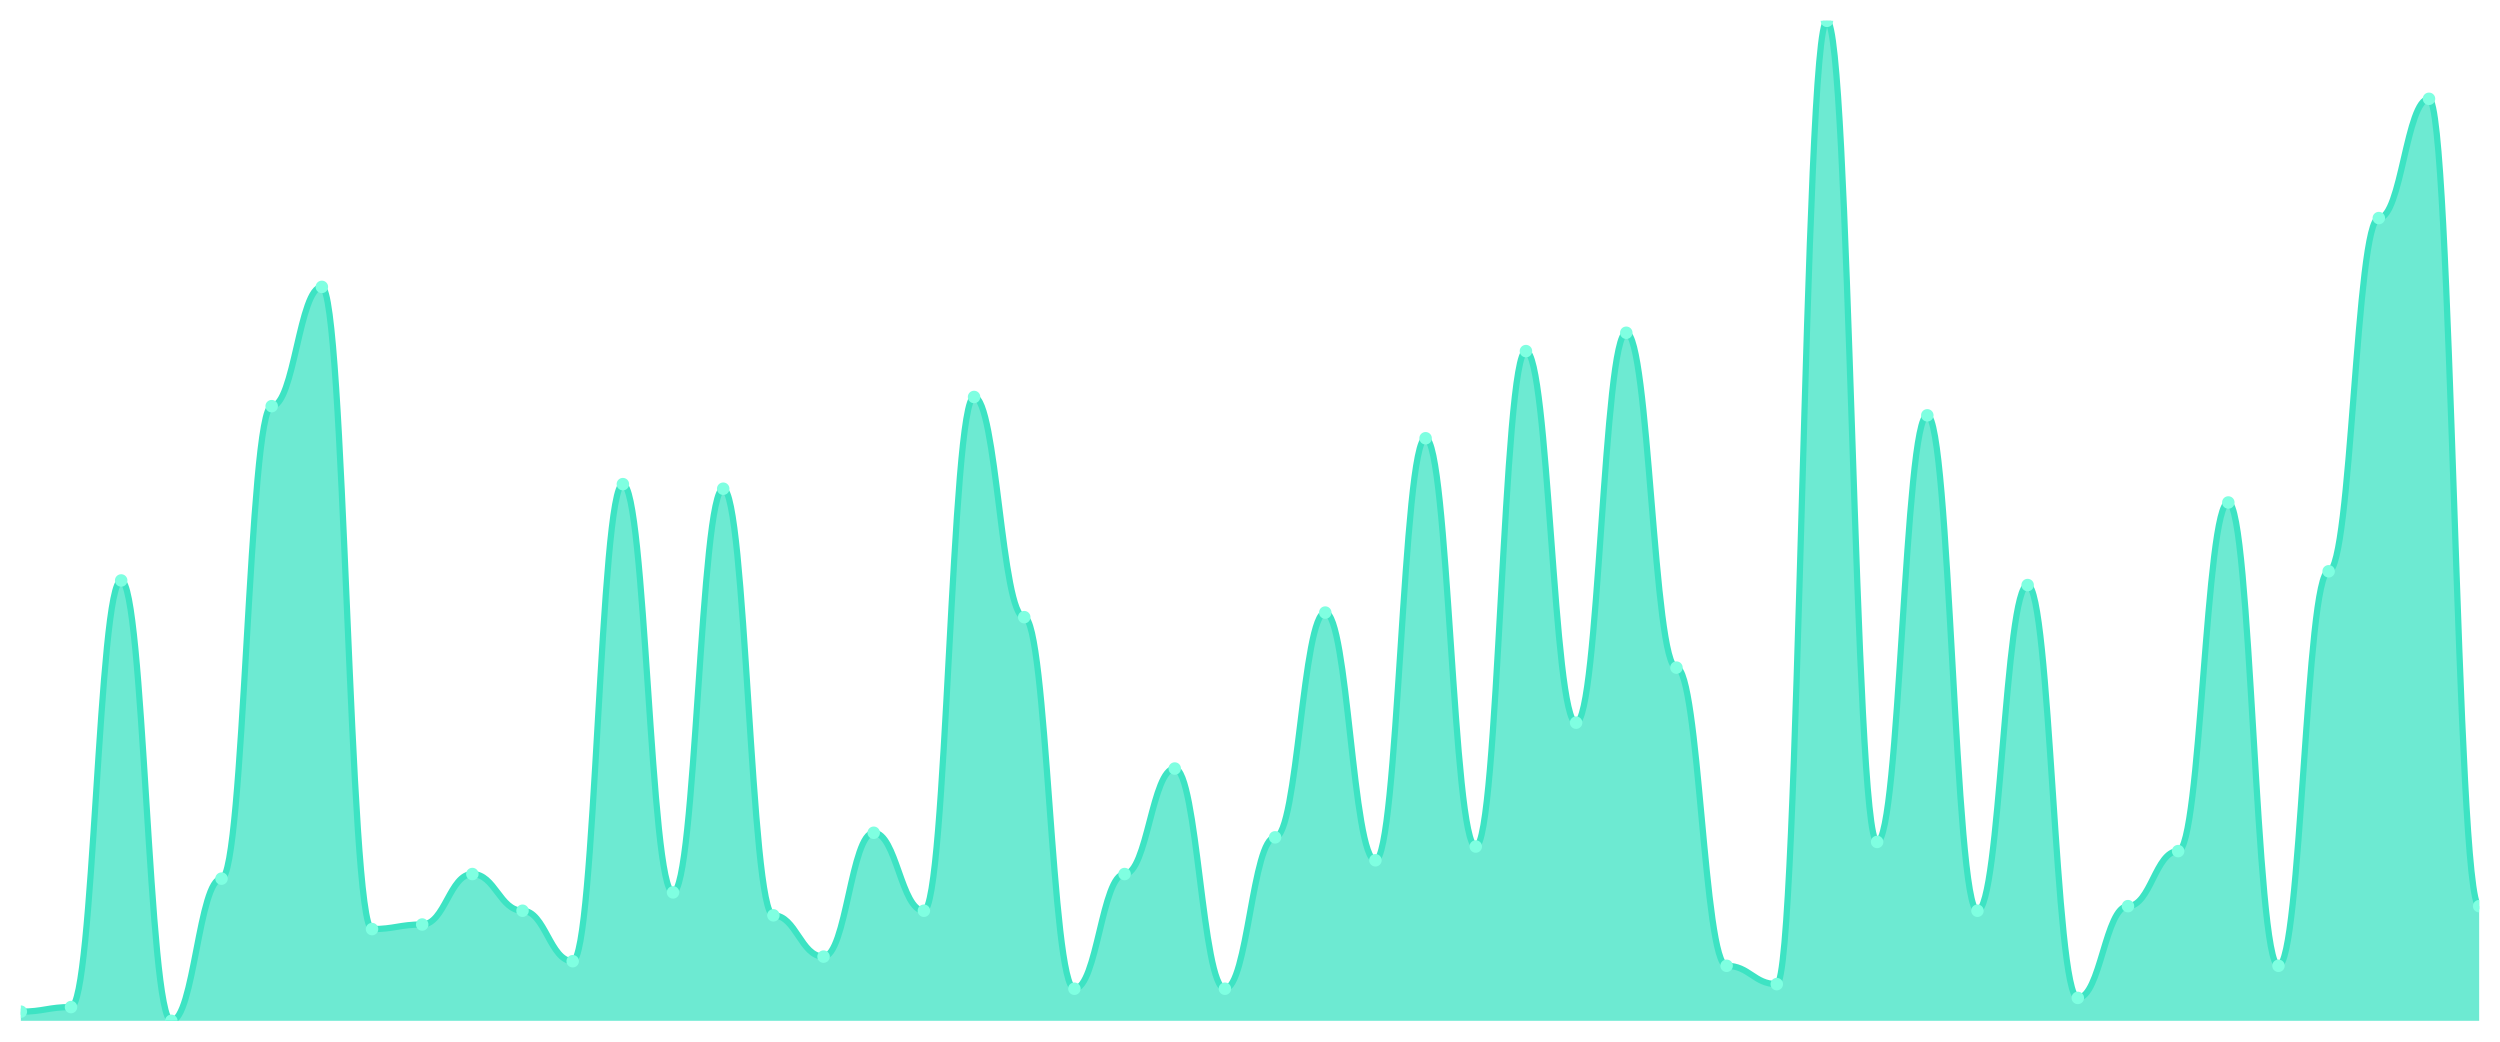
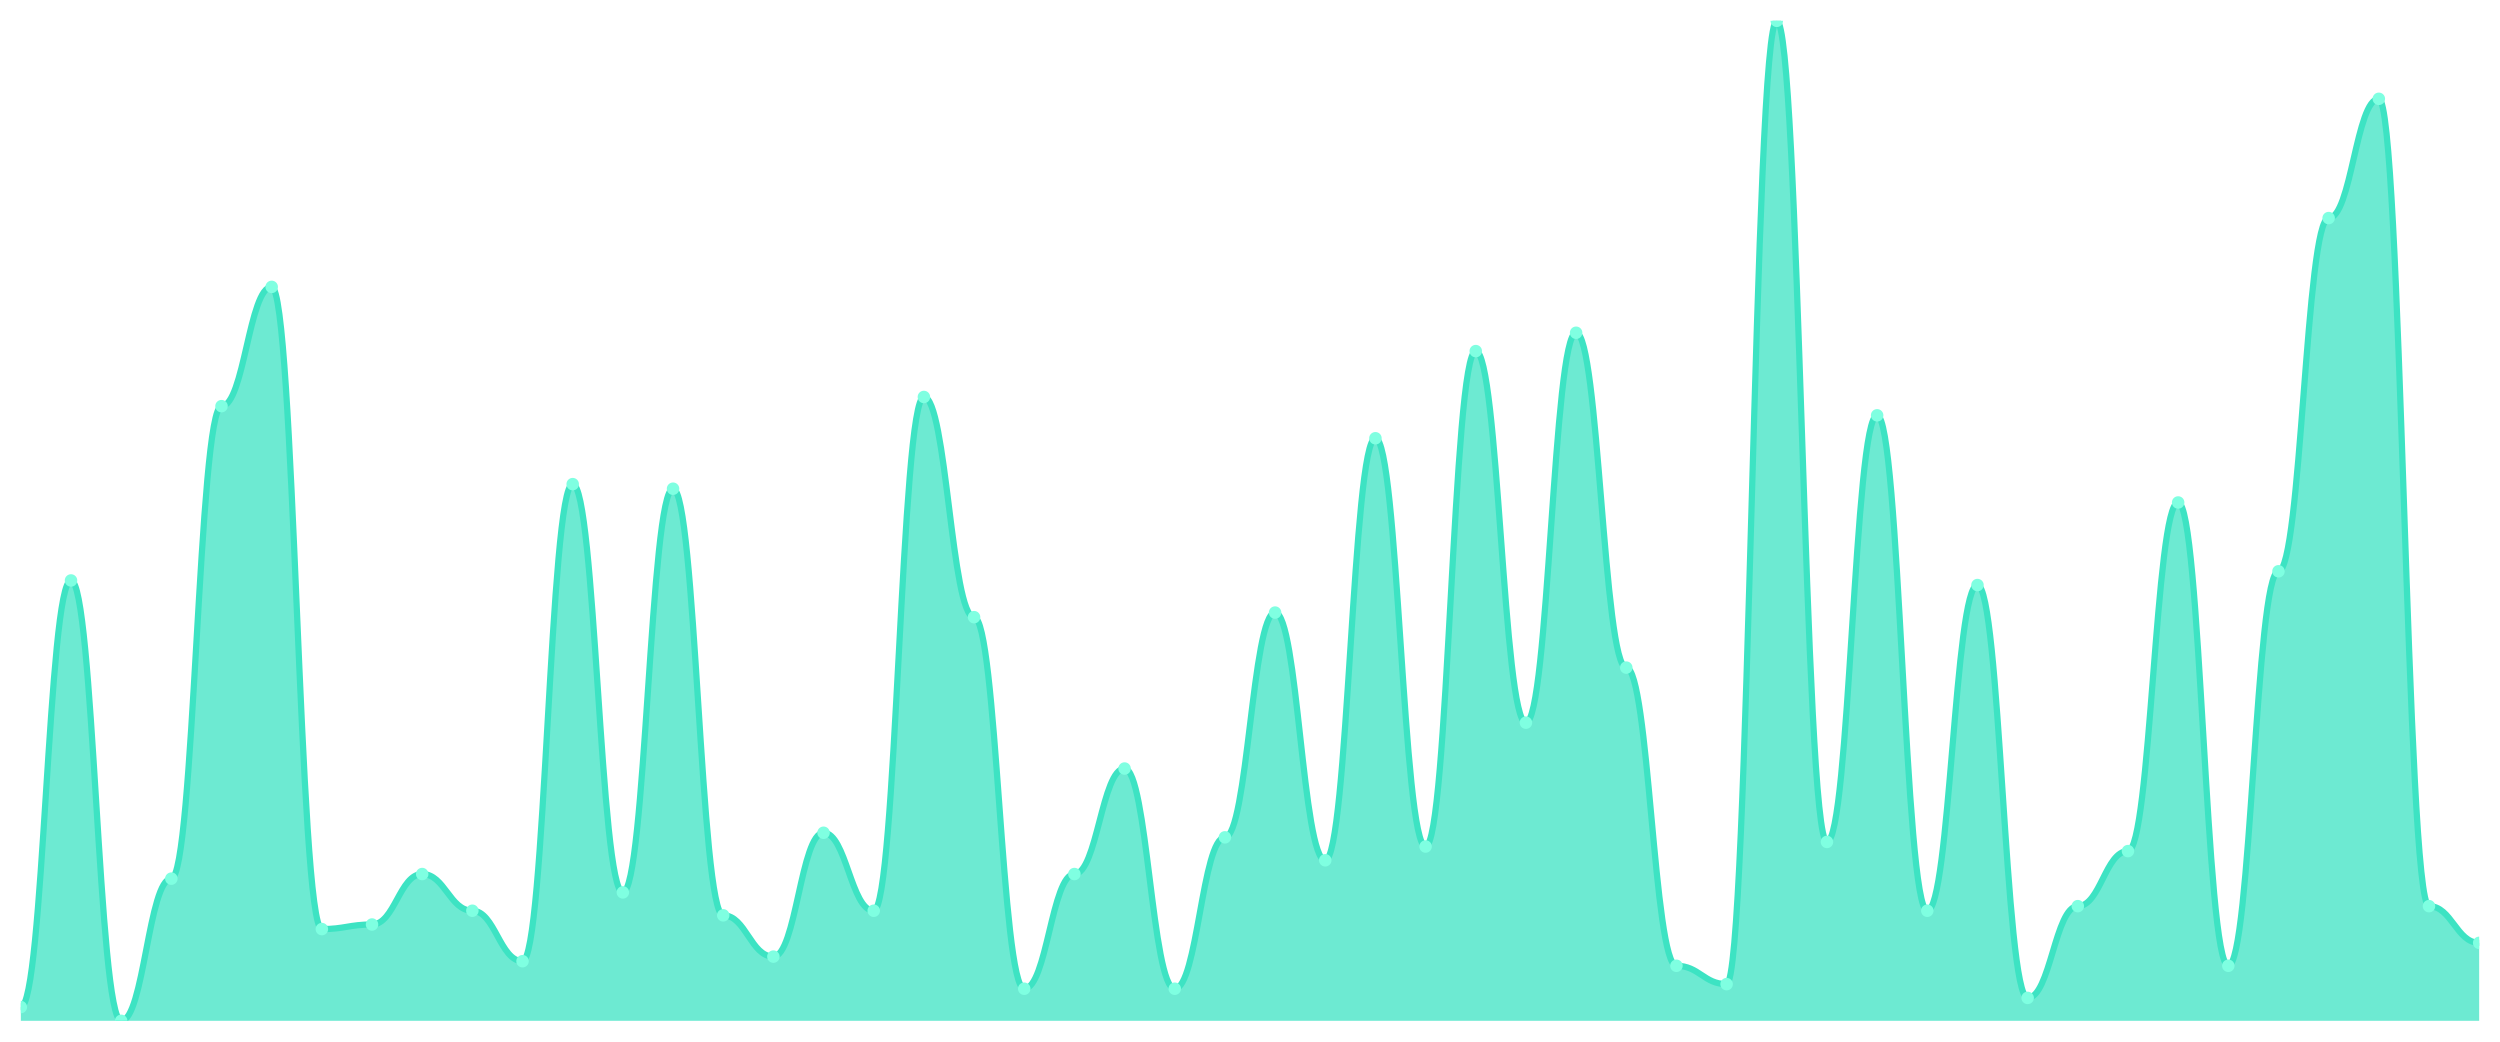
<svg xmlns="http://www.w3.org/2000/svg" viewBox="0 0 1200 500" width="1200" height="500">
  <defs>
    <clipPath id="c">
      <rect x="10" y="10" width="1180" height="480" />
    </clipPath>
  </defs>
  <rect width="1200" height="500" fill="none" />
  <g clip-path="url(#c)">
-     <path d="M 10,490 L 10,485.596 C 20.837,485.596 23.245,483.394 34.082,483.394 C 44.918,483.394 47.327,278.624 58.163,278.624 C 69,278.624 71.408,490 82.245,490 C 93.082,490 95.49,421.743 106.327,421.743 C 117.163,421.743 119.571,194.954 130.408,194.954 C 141.245,194.954 143.653,137.706 154.49,137.706 C 165.327,137.706 167.735,445.963 178.571,445.963 C 189.408,445.963 191.816,443.761 202.653,443.761 C 213.49,443.761 215.898,419.541 226.735,419.541 C 237.571,419.541 239.98,437.156 250.816,437.156 C 261.653,437.156 264.061,461.376 274.898,461.376 C 285.735,461.376 288.143,232.385 298.98,232.385 C 309.816,232.385 312.224,428.349 323.061,428.349 C 333.898,428.349 336.306,234.587 347.143,234.587 C 357.98,234.587 360.388,439.358 371.224,439.358 C 382.061,439.358 384.469,459.174 395.306,459.174 C 406.143,459.174 408.551,399.725 419.388,399.725 C 430.224,399.725 432.633,437.156 443.469,437.156 C 454.306,437.156 456.714,190.55 467.551,190.55 C 478.388,190.55 480.796,296.239 491.633,296.239 C 502.469,296.239 504.878,474.587 515.714,474.587 C 526.551,474.587 528.959,419.541 539.796,419.541 C 550.633,419.541 553.041,368.899 563.878,368.899 C 574.714,368.899 577.122,474.587 587.959,474.587 C 598.796,474.587 601.204,401.927 612.041,401.927 C 622.878,401.927 625.286,294.037 636.122,294.037 C 646.959,294.037 649.367,412.936 660.204,412.936 C 671.041,412.936 673.449,210.367 684.286,210.367 C 695.122,210.367 697.531,406.33 708.367,406.33 C 719.204,406.33 721.612,168.532 732.449,168.532 C 743.286,168.532 745.694,346.881 756.531,346.881 C 767.367,346.881 769.776,159.725 780.612,159.725 C 791.449,159.725 793.857,320.459 804.694,320.459 C 815.531,320.459 817.939,463.578 828.776,463.578 C 839.612,463.578 842.02,472.385 852.857,472.385 C 863.694,472.385 866.102,10 876.939,10 C 887.776,10 890.184,404.128 901.02,404.128 C 911.857,404.128 914.265,199.358 925.102,199.358 C 935.939,199.358 938.347,437.156 949.184,437.156 C 960.02,437.156 962.429,280.826 973.265,280.826 C 984.102,280.826 986.51,478.991 997.347,478.991 C 1008.184,478.991 1010.592,434.954 1021.429,434.954 C 1032.265,434.954 1034.673,408.532 1045.51,408.532 C 1056.347,408.532 1058.755,241.193 1069.592,241.193 C 1080.429,241.193 1082.837,463.578 1093.673,463.578 C 1104.51,463.578 1106.918,274.22 1117.755,274.22 C 1128.592,274.22 1131,104.679 1141.837,104.679 C 1152.673,104.679 1155.082,47.431 1165.918,47.431 C 1176.755,47.431 1179.163,434.954 1190,434.954 L 1190,490 Z" fill="rgba(61,227,195,0.75)" />
-     <path d="M 10,485.596 C 20.837,485.596 23.245,483.394 34.082,483.394 C 44.918,483.394 47.327,278.624 58.163,278.624 C 69,278.624 71.408,490 82.245,490 C 93.082,490 95.49,421.743 106.327,421.743 C 117.163,421.743 119.571,194.954 130.408,194.954 C 141.245,194.954 143.653,137.706 154.49,137.706 C 165.327,137.706 167.735,445.963 178.571,445.963 C 189.408,445.963 191.816,443.761 202.653,443.761 C 213.49,443.761 215.898,419.541 226.735,419.541 C 237.571,419.541 239.98,437.156 250.816,437.156 C 261.653,437.156 264.061,461.376 274.898,461.376 C 285.735,461.376 288.143,232.385 298.98,232.385 C 309.816,232.385 312.224,428.349 323.061,428.349 C 333.898,428.349 336.306,234.587 347.143,234.587 C 357.98,234.587 360.388,439.358 371.224,439.358 C 382.061,439.358 384.469,459.174 395.306,459.174 C 406.143,459.174 408.551,399.725 419.388,399.725 C 430.224,399.725 432.633,437.156 443.469,437.156 C 454.306,437.156 456.714,190.55 467.551,190.55 C 478.388,190.55 480.796,296.239 491.633,296.239 C 502.469,296.239 504.878,474.587 515.714,474.587 C 526.551,474.587 528.959,419.541 539.796,419.541 C 550.633,419.541 553.041,368.899 563.878,368.899 C 574.714,368.899 577.122,474.587 587.959,474.587 C 598.796,474.587 601.204,401.927 612.041,401.927 C 622.878,401.927 625.286,294.037 636.122,294.037 C 646.959,294.037 649.367,412.936 660.204,412.936 C 671.041,412.936 673.449,210.367 684.286,210.367 C 695.122,210.367 697.531,406.33 708.367,406.33 C 719.204,406.33 721.612,168.532 732.449,168.532 C 743.286,168.532 745.694,346.881 756.531,346.881 C 767.367,346.881 769.776,159.725 780.612,159.725 C 791.449,159.725 793.857,320.459 804.694,320.459 C 815.531,320.459 817.939,463.578 828.776,463.578 C 839.612,463.578 842.02,472.385 852.857,472.385 C 863.694,472.385 866.102,10 876.939,10 C 887.776,10 890.184,404.128 901.02,404.128 C 911.857,404.128 914.265,199.358 925.102,199.358 C 935.939,199.358 938.347,437.156 949.184,437.156 C 960.02,437.156 962.429,280.826 973.265,280.826 C 984.102,280.826 986.51,478.991 997.347,478.991 C 1008.184,478.991 1010.592,434.954 1021.429,434.954 C 1032.265,434.954 1034.673,408.532 1045.51,408.532 C 1056.347,408.532 1058.755,241.193 1069.592,241.193 C 1080.429,241.193 1082.837,463.578 1093.673,463.578 C 1104.51,463.578 1106.918,274.22 1117.755,274.22 C 1128.592,274.22 1131,104.679 1141.837,104.679 C 1152.673,104.679 1155.082,47.431 1165.918,47.431 C 1176.755,47.431 1179.163,434.954 1190,434.954" fill="none" stroke="#3de3c3" stroke-width="3" stroke-linecap="round" stroke-linejoin="round" />
-     <circle cx="10" cy="485.596" r="3" fill="#7fffe1" />
-     <circle cx="34.082" cy="483.394" r="3" fill="#7fffe1" />
-     <circle cx="58.163" cy="278.624" r="3" fill="#7fffe1" />
-     <circle cx="82.245" cy="490" r="3" fill="#7fffe1" />
-     <circle cx="106.327" cy="421.743" r="3" fill="#7fffe1" />
-     <circle cx="130.408" cy="194.954" r="3" fill="#7fffe1" />
-     <circle cx="154.49" cy="137.706" r="3" fill="#7fffe1" />
-     <circle cx="178.571" cy="445.963" r="3" fill="#7fffe1" />
-     <circle cx="202.653" cy="443.761" r="3" fill="#7fffe1" />
-     <circle cx="226.735" cy="419.541" r="3" fill="#7fffe1" />
-     <circle cx="250.816" cy="437.156" r="3" fill="#7fffe1" />
-     <circle cx="274.898" cy="461.376" r="3" fill="#7fffe1" />
-     <circle cx="298.98" cy="232.385" r="3" fill="#7fffe1" />
-     <circle cx="323.061" cy="428.349" r="3" fill="#7fffe1" />
-     <circle cx="347.143" cy="234.587" r="3" fill="#7fffe1" />
-     <circle cx="371.224" cy="439.358" r="3" fill="#7fffe1" />
-     <circle cx="395.306" cy="459.174" r="3" fill="#7fffe1" />
-     <circle cx="419.388" cy="399.725" r="3" fill="#7fffe1" />
-     <circle cx="443.469" cy="437.156" r="3" fill="#7fffe1" />
-     <circle cx="467.551" cy="190.55" r="3" fill="#7fffe1" />
-     <circle cx="491.633" cy="296.239" r="3" fill="#7fffe1" />
-     <circle cx="515.714" cy="474.587" r="3" fill="#7fffe1" />
-     <circle cx="539.796" cy="419.541" r="3" fill="#7fffe1" />
-     <circle cx="563.878" cy="368.899" r="3" fill="#7fffe1" />
-     <circle cx="587.959" cy="474.587" r="3" fill="#7fffe1" />
-     <circle cx="612.041" cy="401.927" r="3" fill="#7fffe1" />
-     <circle cx="636.122" cy="294.037" r="3" fill="#7fffe1" />
-     <circle cx="660.204" cy="412.936" r="3" fill="#7fffe1" />
-     <circle cx="684.286" cy="210.367" r="3" fill="#7fffe1" />
-     <circle cx="708.367" cy="406.33" r="3" fill="#7fffe1" />
-     <circle cx="732.449" cy="168.532" r="3" fill="#7fffe1" />
-     <circle cx="756.531" cy="346.881" r="3" fill="#7fffe1" />
-     <circle cx="780.612" cy="159.725" r="3" fill="#7fffe1" />
-     <circle cx="804.694" cy="320.459" r="3" fill="#7fffe1" />
-     <circle cx="828.776" cy="463.578" r="3" fill="#7fffe1" />
-     <circle cx="852.857" cy="472.385" r="3" fill="#7fffe1" />
-     <circle cx="876.939" cy="10" r="3" fill="#7fffe1" />
-     <circle cx="901.02" cy="404.128" r="3" fill="#7fffe1" />
-     <circle cx="925.102" cy="199.358" r="3" fill="#7fffe1" />
-     <circle cx="949.184" cy="437.156" r="3" fill="#7fffe1" />
-     <circle cx="973.265" cy="280.826" r="3" fill="#7fffe1" />
-     <circle cx="997.347" cy="478.991" r="3" fill="#7fffe1" />
-     <circle cx="1021.429" cy="434.954" r="3" fill="#7fffe1" />
-     <circle cx="1045.51" cy="408.532" r="3" fill="#7fffe1" />
-     <circle cx="1069.592" cy="241.193" r="3" fill="#7fffe1" />
-     <circle cx="1093.673" cy="463.578" r="3" fill="#7fffe1" />
-     <circle cx="1117.755" cy="274.22" r="3" fill="#7fffe1" />
-     <circle cx="1141.837" cy="104.679" r="3" fill="#7fffe1" />
-     <circle cx="1165.918" cy="47.431" r="3" fill="#7fffe1" />
-     <circle cx="1190" cy="434.954" r="3" fill="#7fffe1" />
+     <path d="M 10,490 L 10,483.394 C 20.837,483.394 23.245,278.624 34.082,278.624 C 44.918,278.624 47.327,490 58.163,490 C 69,490 71.408,421.743 82.245,421.743 C 93.082,421.743 95.49,194.954 106.327,194.954 C 117.163,194.954 119.571,137.706 130.408,137.706 C 141.245,137.706 143.653,445.963 154.49,445.963 C 165.327,445.963 167.735,443.761 178.571,443.761 C 189.408,443.761 191.816,419.541 202.653,419.541 C 213.49,419.541 215.898,437.156 226.735,437.156 C 237.571,437.156 239.98,461.376 250.816,461.376 C 261.653,461.376 264.061,232.385 274.898,232.385 C 285.735,232.385 288.143,428.349 298.98,428.349 C 309.816,428.349 312.224,234.587 323.061,234.587 C 333.898,234.587 336.306,439.358 347.143,439.358 C 357.98,439.358 360.388,459.174 371.224,459.174 C 382.061,459.174 384.469,399.725 395.306,399.725 C 406.143,399.725 408.551,437.156 419.388,437.156 C 430.224,437.156 432.633,190.55 443.469,190.55 C 454.306,190.55 456.714,296.239 467.551,296.239 C 478.388,296.239 480.796,474.587 491.633,474.587 C 502.469,474.587 504.878,419.541 515.714,419.541 C 526.551,419.541 528.959,368.899 539.796,368.899 C 550.633,368.899 553.041,474.587 563.878,474.587 C 574.714,474.587 577.122,401.927 587.959,401.927 C 598.796,401.927 601.204,294.037 612.041,294.037 C 622.878,294.037 625.286,412.936 636.122,412.936 C 646.959,412.936 649.367,210.367 660.204,210.367 C 671.041,210.367 673.449,406.33 684.286,406.33 C 695.122,406.33 697.531,168.532 708.367,168.532 C 719.204,168.532 721.612,346.881 732.449,346.881 C 743.286,346.881 745.694,159.725 756.531,159.725 C 767.367,159.725 769.776,320.459 780.612,320.459 C 791.449,320.459 793.857,463.578 804.694,463.578 C 815.531,463.578 817.939,472.385 828.776,472.385 C 839.612,472.385 842.02,10 852.857,10 C 863.694,10 866.102,404.128 876.939,404.128 C 887.776,404.128 890.184,199.358 901.02,199.358 C 911.857,199.358 914.265,437.156 925.102,437.156 C 935.939,437.156 938.347,280.826 949.184,280.826 C 960.02,280.826 962.429,478.991 973.265,478.991 C 984.102,478.991 986.51,434.954 997.347,434.954 C 1008.184,434.954 1010.592,408.532 1021.429,408.532 C 1032.265,408.532 1034.673,241.193 1045.51,241.193 C 1056.347,241.193 1058.755,463.578 1069.592,463.578 C 1080.429,463.578 1082.837,274.22 1093.673,274.22 C 1104.51,274.22 1106.918,104.679 1117.755,104.679 C 1128.592,104.679 1131,47.431 1141.837,47.431 C 1152.673,47.431 1155.082,434.954 1165.918,434.954 C 1176.755,434.954 1179.163,452.569 1190,452.569 L 1190,490 Z" fill="rgba(61,227,195,0.75)" />
+     <path d="M 10,483.394 C 20.837,483.394 23.245,278.624 34.082,278.624 C 44.918,278.624 47.327,490 58.163,490 C 69,490 71.408,421.743 82.245,421.743 C 93.082,421.743 95.49,194.954 106.327,194.954 C 117.163,194.954 119.571,137.706 130.408,137.706 C 141.245,137.706 143.653,445.963 154.49,445.963 C 165.327,445.963 167.735,443.761 178.571,443.761 C 189.408,443.761 191.816,419.541 202.653,419.541 C 213.49,419.541 215.898,437.156 226.735,437.156 C 237.571,437.156 239.98,461.376 250.816,461.376 C 261.653,461.376 264.061,232.385 274.898,232.385 C 285.735,232.385 288.143,428.349 298.98,428.349 C 309.816,428.349 312.224,234.587 323.061,234.587 C 333.898,234.587 336.306,439.358 347.143,439.358 C 357.98,439.358 360.388,459.174 371.224,459.174 C 382.061,459.174 384.469,399.725 395.306,399.725 C 406.143,399.725 408.551,437.156 419.388,437.156 C 430.224,437.156 432.633,190.55 443.469,190.55 C 454.306,190.55 456.714,296.239 467.551,296.239 C 478.388,296.239 480.796,474.587 491.633,474.587 C 502.469,474.587 504.878,419.541 515.714,419.541 C 526.551,419.541 528.959,368.899 539.796,368.899 C 550.633,368.899 553.041,474.587 563.878,474.587 C 574.714,474.587 577.122,401.927 587.959,401.927 C 598.796,401.927 601.204,294.037 612.041,294.037 C 622.878,294.037 625.286,412.936 636.122,412.936 C 646.959,412.936 649.367,210.367 660.204,210.367 C 671.041,210.367 673.449,406.33 684.286,406.33 C 695.122,406.33 697.531,168.532 708.367,168.532 C 719.204,168.532 721.612,346.881 732.449,346.881 C 743.286,346.881 745.694,159.725 756.531,159.725 C 767.367,159.725 769.776,320.459 780.612,320.459 C 791.449,320.459 793.857,463.578 804.694,463.578 C 815.531,463.578 817.939,472.385 828.776,472.385 C 839.612,472.385 842.02,10 852.857,10 C 863.694,10 866.102,404.128 876.939,404.128 C 887.776,404.128 890.184,199.358 901.02,199.358 C 911.857,199.358 914.265,437.156 925.102,437.156 C 935.939,437.156 938.347,280.826 949.184,280.826 C 960.02,280.826 962.429,478.991 973.265,478.991 C 984.102,478.991 986.51,434.954 997.347,434.954 C 1008.184,434.954 1010.592,408.532 1021.429,408.532 C 1032.265,408.532 1034.673,241.193 1045.51,241.193 C 1056.347,241.193 1058.755,463.578 1069.592,463.578 C 1080.429,463.578 1082.837,274.22 1093.673,274.22 C 1104.51,274.22 1106.918,104.679 1117.755,104.679 C 1128.592,104.679 1131,47.431 1141.837,47.431 C 1152.673,47.431 1155.082,434.954 1165.918,434.954 C 1176.755,434.954 1179.163,452.569 1190,452.569" fill="none" stroke="#3de3c3" stroke-width="3" stroke-linecap="round" stroke-linejoin="round" />
+     <circle cx="10" cy="483.394" r="3" fill="#7fffe1" />
+     <circle cx="34.082" cy="278.624" r="3" fill="#7fffe1" />
+     <circle cx="58.163" cy="490" r="3" fill="#7fffe1" />
+     <circle cx="82.245" cy="421.743" r="3" fill="#7fffe1" />
+     <circle cx="106.327" cy="194.954" r="3" fill="#7fffe1" />
+     <circle cx="130.408" cy="137.706" r="3" fill="#7fffe1" />
+     <circle cx="154.49" cy="445.963" r="3" fill="#7fffe1" />
+     <circle cx="178.571" cy="443.761" r="3" fill="#7fffe1" />
+     <circle cx="202.653" cy="419.541" r="3" fill="#7fffe1" />
+     <circle cx="226.735" cy="437.156" r="3" fill="#7fffe1" />
+     <circle cx="250.816" cy="461.376" r="3" fill="#7fffe1" />
+     <circle cx="274.898" cy="232.385" r="3" fill="#7fffe1" />
+     <circle cx="298.98" cy="428.349" r="3" fill="#7fffe1" />
+     <circle cx="323.061" cy="234.587" r="3" fill="#7fffe1" />
+     <circle cx="347.143" cy="439.358" r="3" fill="#7fffe1" />
+     <circle cx="371.224" cy="459.174" r="3" fill="#7fffe1" />
+     <circle cx="395.306" cy="399.725" r="3" fill="#7fffe1" />
+     <circle cx="419.388" cy="437.156" r="3" fill="#7fffe1" />
+     <circle cx="443.469" cy="190.55" r="3" fill="#7fffe1" />
+     <circle cx="467.551" cy="296.239" r="3" fill="#7fffe1" />
+     <circle cx="491.633" cy="474.587" r="3" fill="#7fffe1" />
+     <circle cx="515.714" cy="419.541" r="3" fill="#7fffe1" />
+     <circle cx="539.796" cy="368.899" r="3" fill="#7fffe1" />
+     <circle cx="563.878" cy="474.587" r="3" fill="#7fffe1" />
+     <circle cx="587.959" cy="401.927" r="3" fill="#7fffe1" />
+     <circle cx="612.041" cy="294.037" r="3" fill="#7fffe1" />
+     <circle cx="636.122" cy="412.936" r="3" fill="#7fffe1" />
+     <circle cx="660.204" cy="210.367" r="3" fill="#7fffe1" />
+     <circle cx="684.286" cy="406.33" r="3" fill="#7fffe1" />
+     <circle cx="708.367" cy="168.532" r="3" fill="#7fffe1" />
+     <circle cx="732.449" cy="346.881" r="3" fill="#7fffe1" />
+     <circle cx="756.531" cy="159.725" r="3" fill="#7fffe1" />
+     <circle cx="780.612" cy="320.459" r="3" fill="#7fffe1" />
+     <circle cx="804.694" cy="463.578" r="3" fill="#7fffe1" />
+     <circle cx="828.776" cy="472.385" r="3" fill="#7fffe1" />
+     <circle cx="852.857" cy="10" r="3" fill="#7fffe1" />
+     <circle cx="876.939" cy="404.128" r="3" fill="#7fffe1" />
+     <circle cx="901.02" cy="199.358" r="3" fill="#7fffe1" />
+     <circle cx="925.102" cy="437.156" r="3" fill="#7fffe1" />
+     <circle cx="949.184" cy="280.826" r="3" fill="#7fffe1" />
+     <circle cx="973.265" cy="478.991" r="3" fill="#7fffe1" />
+     <circle cx="997.347" cy="434.954" r="3" fill="#7fffe1" />
+     <circle cx="1021.429" cy="408.532" r="3" fill="#7fffe1" />
+     <circle cx="1045.51" cy="241.193" r="3" fill="#7fffe1" />
+     <circle cx="1069.592" cy="463.578" r="3" fill="#7fffe1" />
+     <circle cx="1093.673" cy="274.22" r="3" fill="#7fffe1" />
+     <circle cx="1117.755" cy="104.679" r="3" fill="#7fffe1" />
+     <circle cx="1141.837" cy="47.431" r="3" fill="#7fffe1" />
+     <circle cx="1165.918" cy="434.954" r="3" fill="#7fffe1" />
+     <circle cx="1190" cy="452.569" r="3" fill="#7fffe1" />
  </g>
</svg>
